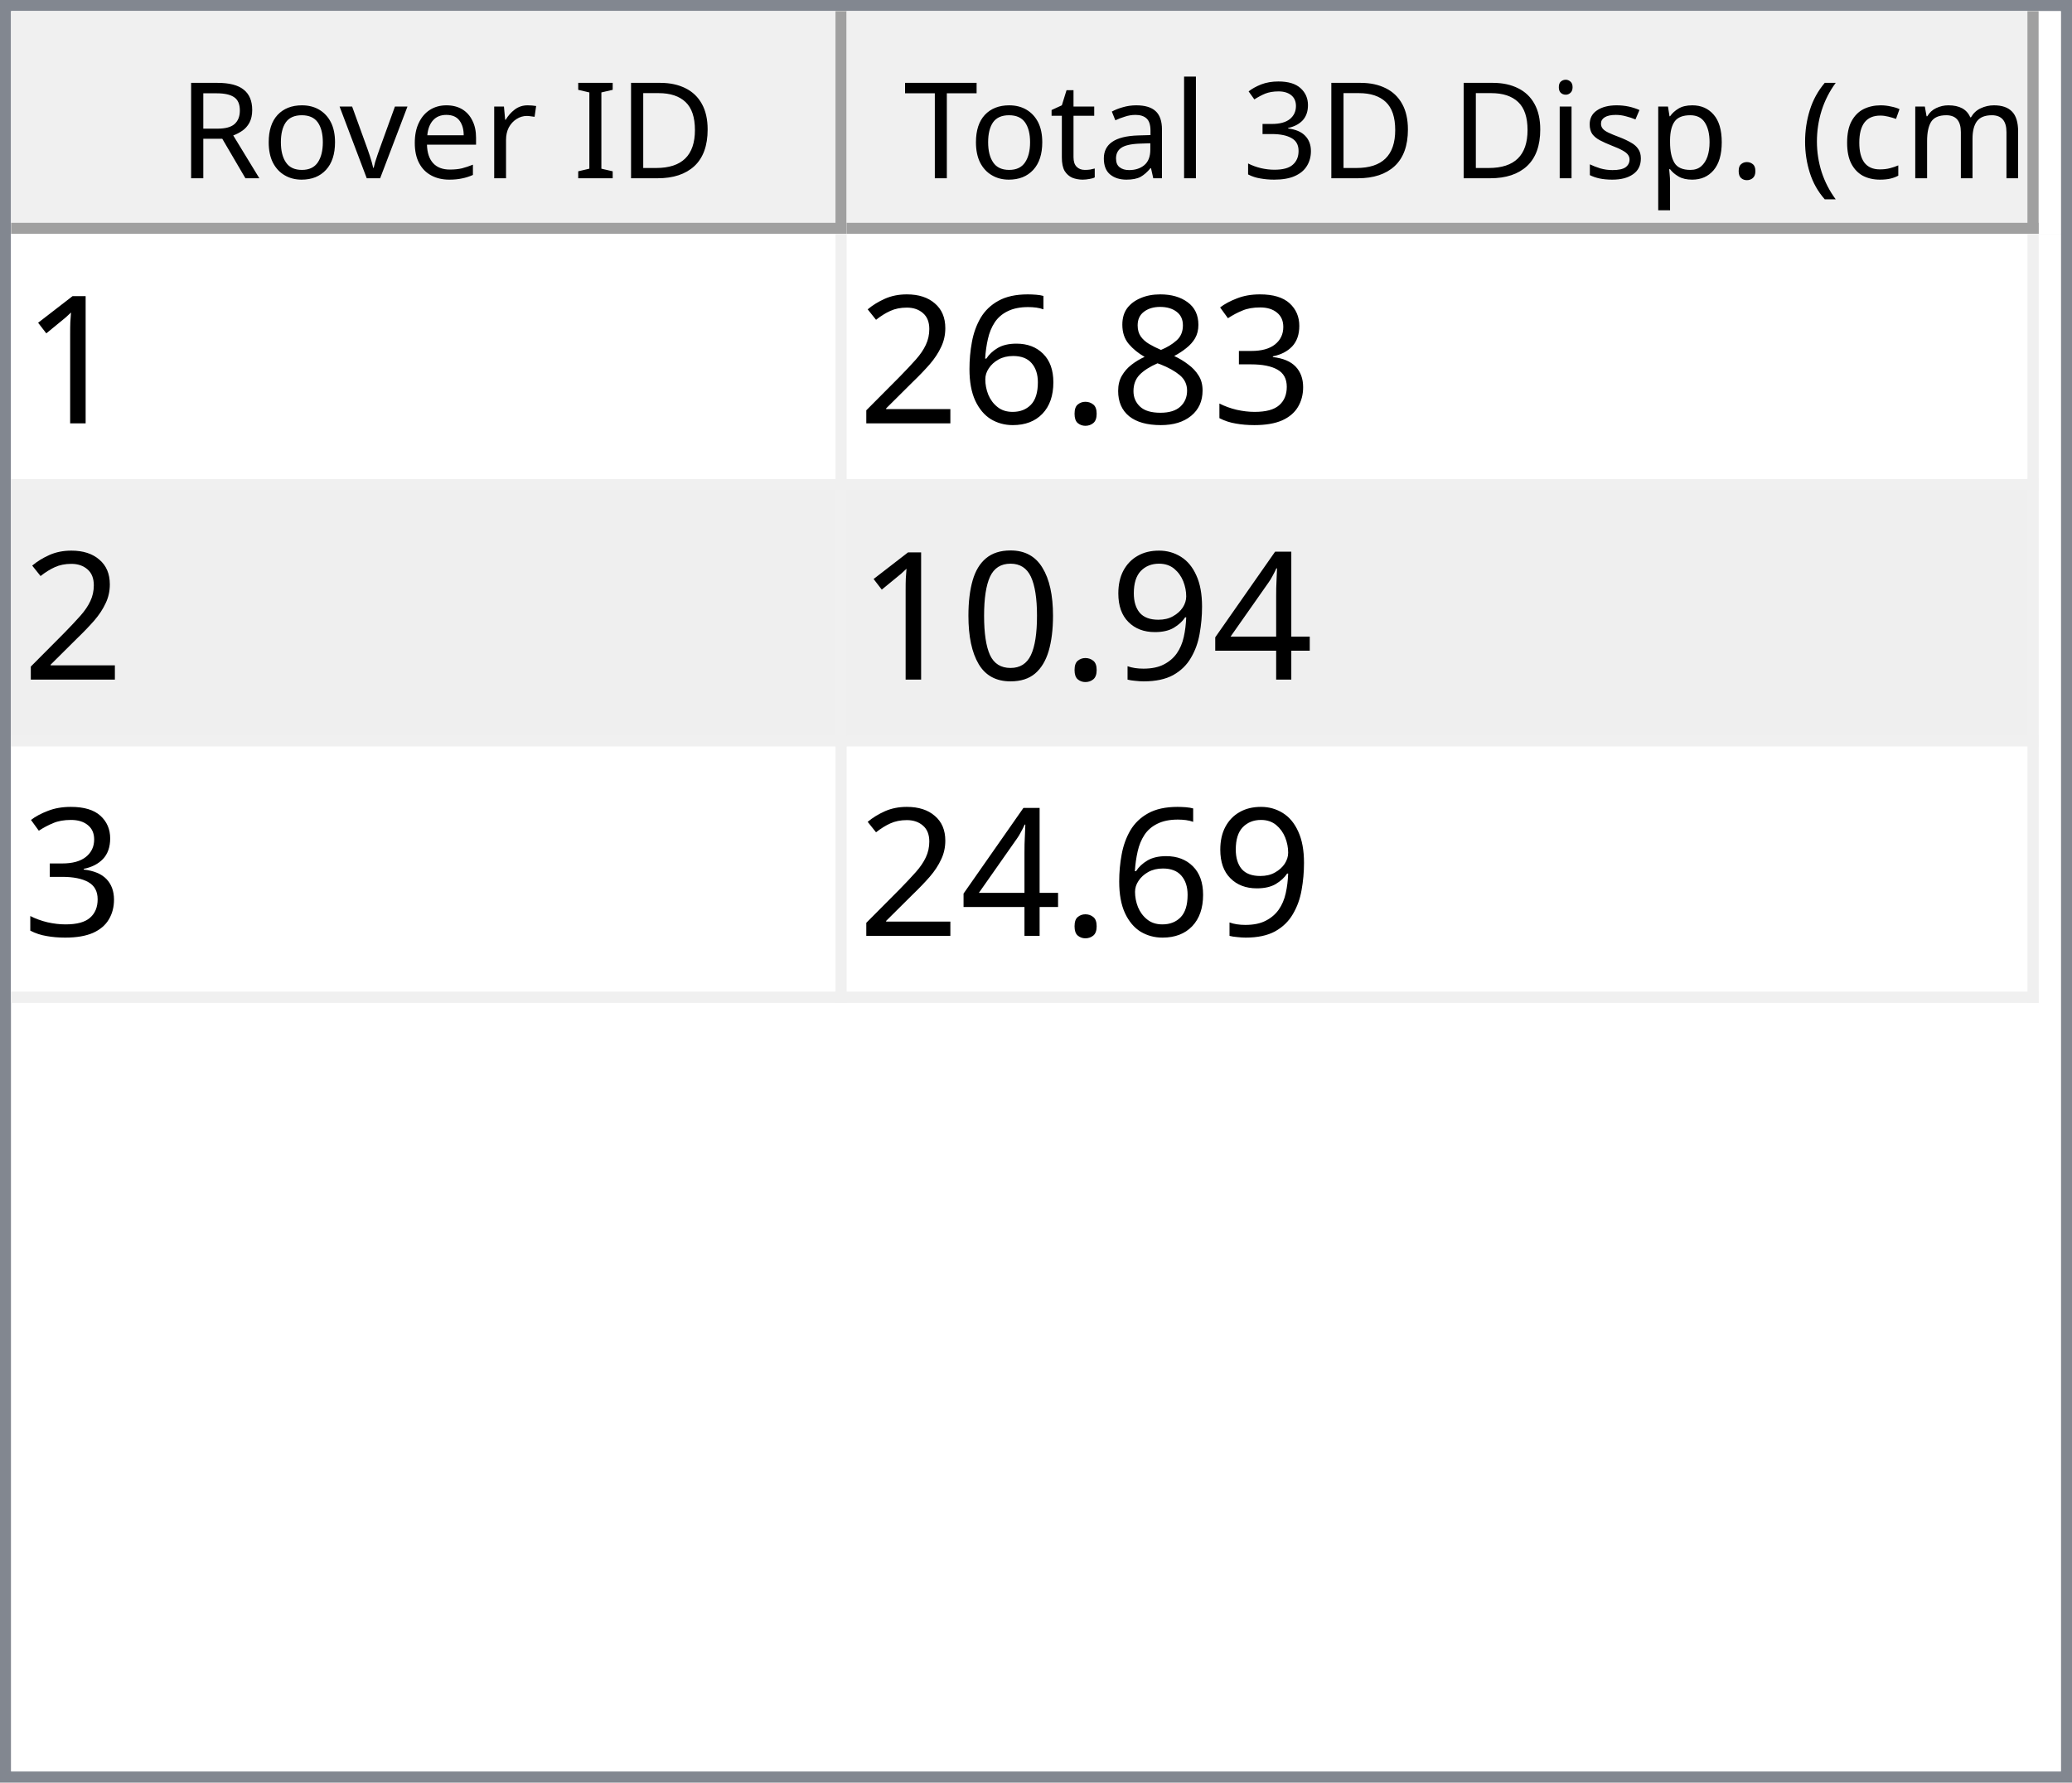
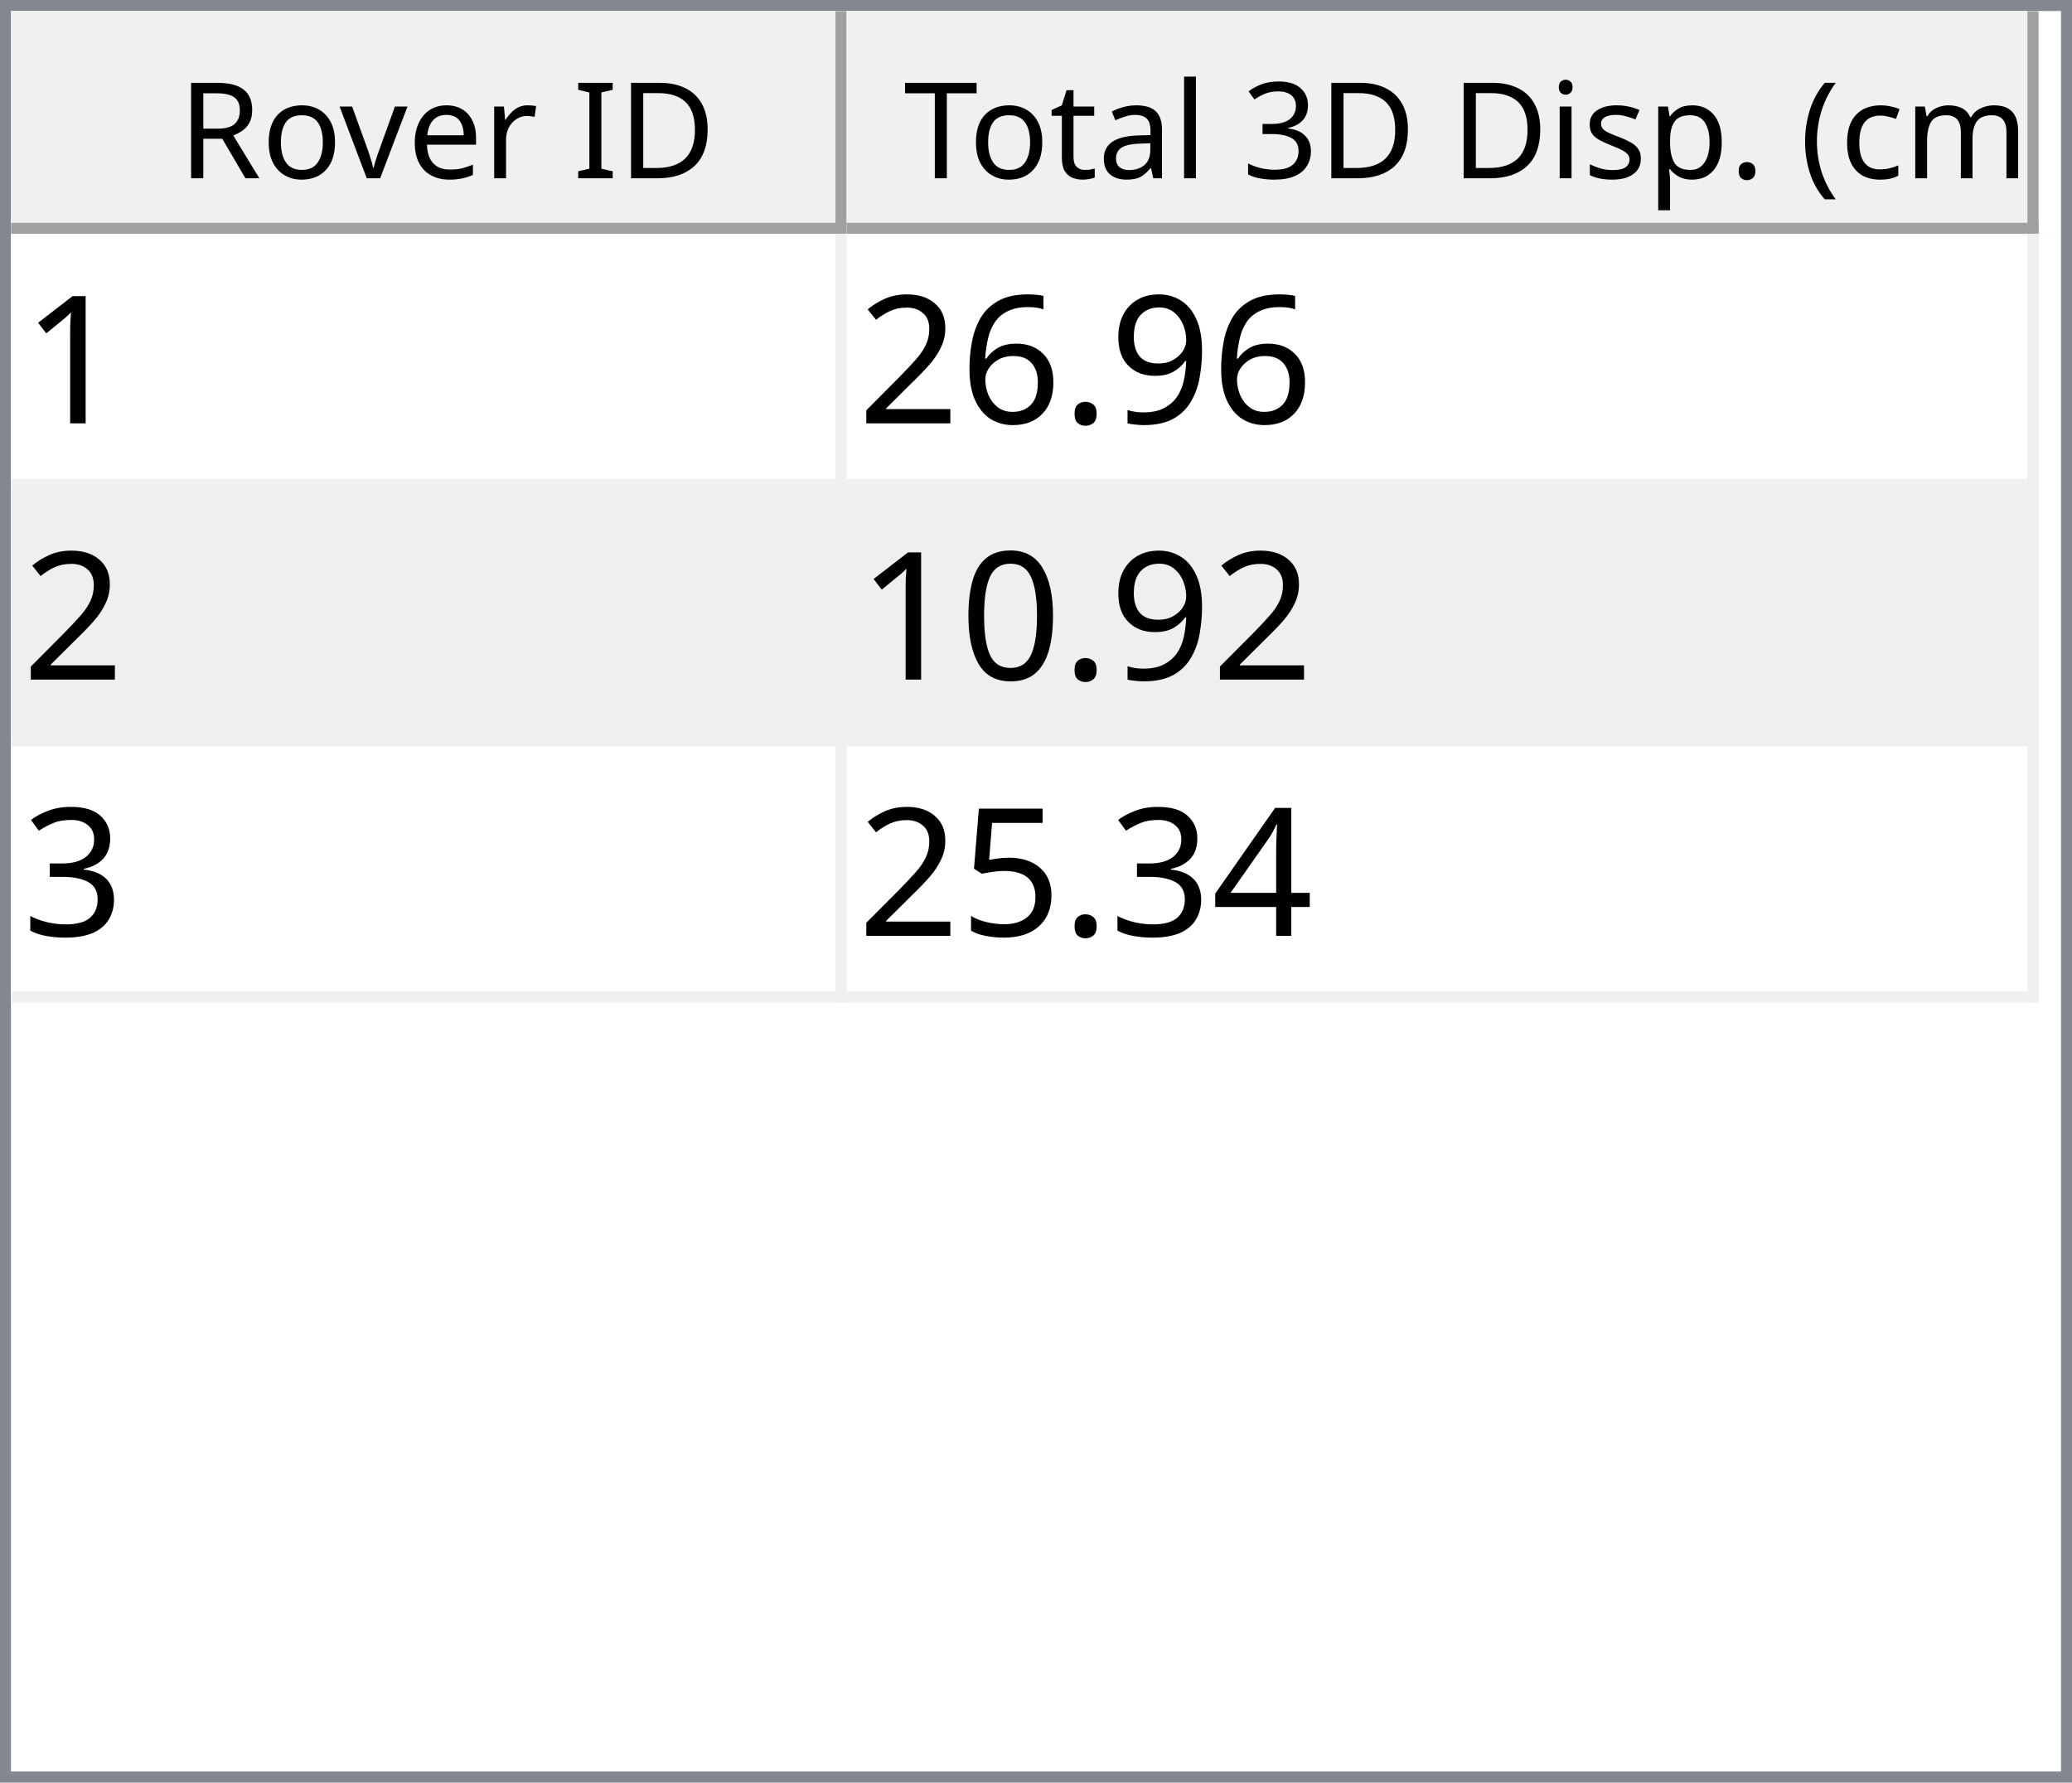
<svg xmlns="http://www.w3.org/2000/svg" style="fill-opacity:1; color-rendering:auto; color-interpolation:auto; text-rendering:auto; stroke:black; stroke-linecap:square; stroke-miterlimit:10; shape-rendering:auto; stroke-opacity:1; fill:black; stroke-dasharray:none; font-weight:normal; stroke-width:1; font-family:'Dialog'; font-style:normal; stroke-linejoin:miter; font-size:12px; stroke-dashoffset:0; image-rendering:auto;" width="186" height="160">
  <defs id="genericDefs" />
  <g>
    <defs id="defs1">
      <clipPath clipPathUnits="userSpaceOnUse" id="clipPath1">
        <path d="M0 0 L186 0 L186 160 L0 160 L0 0 Z" />
      </clipPath>
      <clipPath clipPathUnits="userSpaceOnUse" id="clipPath2">
        <path d="M0 0 L0 160 L186 160 L186 0 Z" />
      </clipPath>
      <clipPath clipPathUnits="userSpaceOnUse" id="clipPath3">
        <path d="M0 0 L0 20 L184 20 L184 0 Z" />
      </clipPath>
      <clipPath clipPathUnits="userSpaceOnUse" id="clipPath4">
        <path d="M0 0 L0 20 L75 20 L75 0 Z" />
      </clipPath>
      <clipPath clipPathUnits="userSpaceOnUse" id="clipPath5">
        <path d="M1 1 L1 19 L74 19 L74 1 Z" />
      </clipPath>
      <clipPath clipPathUnits="userSpaceOnUse" id="clipPath6">
        <path d="M0 0 L0 18 L73 18 L73 0 Z" />
      </clipPath>
      <clipPath clipPathUnits="userSpaceOnUse" id="clipPath7">
        <path d="M-0.5 -0.5 L-0.5 19.5 L74.5 19.5 L74.5 -0.5 Z" />
      </clipPath>
      <clipPath clipPathUnits="userSpaceOnUse" id="clipPath8">
        <path d="M0 0 L0 20 L107 20 L107 0 Z" />
      </clipPath>
      <clipPath clipPathUnits="userSpaceOnUse" id="clipPath9">
        <path d="M1 1 L1 19 L106 19 L106 1 Z" />
      </clipPath>
      <clipPath clipPathUnits="userSpaceOnUse" id="clipPath10">
        <path d="M0 0 L0 18 L105 18 L105 0 Z" />
      </clipPath>
      <clipPath clipPathUnits="userSpaceOnUse" id="clipPath11">
        <path d="M-0.5 -0.5 L-0.5 19.5 L106.5 19.5 L106.5 -0.5 Z" />
      </clipPath>
      <clipPath clipPathUnits="userSpaceOnUse" id="clipPath12">
        <path d="M0 0 L0 138 L184 138 L184 0 Z" />
      </clipPath>
      <clipPath clipPathUnits="userSpaceOnUse" id="clipPath13">
        <path d="M0 0 L0 69 L182 69 L182 0 Z" />
      </clipPath>
      <clipPath clipPathUnits="userSpaceOnUse" id="clipPath14">
        <path d="M-0.5 -0.5 L-0.5 68.5 L181.5 68.5 L181.5 -0.5 Z" />
      </clipPath>
      <clipPath clipPathUnits="userSpaceOnUse" id="clipPath15">
        <path d="M0 0 L0 22 L74 22 L74 0 Z" />
      </clipPath>
      <clipPath clipPathUnits="userSpaceOnUse" id="clipPath16">
        <path d="M0 0 L0 22 L106 22 L106 0 Z" />
      </clipPath>
      <font horiz-adv-x="64.551" id="font1">
        <font-face ascent="107.91" descent="25.098" units-per-em="100" style="font-style:normal; font-family:Segoe UI; font-weight:normal;" />
        <missing-glyph horiz-adv-x="64.551" d="M8.109 0 L8.109 68.266 L56.453 68.266 L56.453 0 L8.109 0 ZM15.328 7.234 L49.219 7.234 L49.219 61.031 L15.328 61.031 L15.328 7.234 Z" />
        <glyph unicode="D" horiz-adv-x="70.117" d="M9.188 0 L9.188 70.016 L28.516 70.016 Q65.531 70.016 65.531 35.891 Q65.531 19.672 55.25 9.836 Q44.969 0 27.734 0 L9.188 0 ZM17.391 62.594 L17.391 7.422 L27.828 7.422 Q41.609 7.422 49.273 14.797 Q56.938 22.172 56.938 35.688 Q56.938 62.594 28.328 62.594 L17.391 62.594 Z" />
        <glyph unicode="I" horiz-adv-x="26.611" d="M17.391 0 L9.188 0 L9.188 70.016 L17.391 70.016 L17.391 0 Z" />
        <glyph unicode=" " horiz-adv-x="27.393" d="" />
        <glyph unicode="r" horiz-adv-x="34.766" d="M34.188 41.891 Q32.078 43.5 28.125 43.5 Q23 43.5 19.555 38.672 Q16.109 33.844 16.109 25.484 L16.109 0 L8.109 0 L8.109 50 L16.109 50 L16.109 39.703 L16.312 39.703 Q18.016 44.969 21.531 47.922 Q25.047 50.875 29.391 50.875 Q32.516 50.875 34.188 50.203 L34.188 41.891 Z" />
        <glyph unicode="e" horiz-adv-x="52.295" d="M48.297 23 L12.984 23 Q13.188 14.656 17.484 10.109 Q21.781 5.562 29.297 5.562 Q37.75 5.562 44.828 11.141 L44.828 3.609 Q38.234 -1.172 27.391 -1.172 Q16.797 -1.172 10.742 5.641 Q4.688 12.453 4.688 24.812 Q4.688 36.469 11.305 43.82 Q17.922 51.172 27.734 51.172 Q37.547 51.172 42.922 44.828 Q48.297 38.484 48.297 27.203 L48.297 23 ZM40.094 29.781 Q40.047 36.719 36.75 40.578 Q33.453 44.438 27.594 44.438 Q21.922 44.438 17.969 40.383 Q14.016 36.328 13.094 29.781 L40.094 29.781 Z" />
        <glyph unicode="v" horiz-adv-x="47.9" d="M47.406 50 L27.484 0 L19.625 0 L0.688 50 L9.469 50 L22.172 13.672 Q23.578 9.672 23.922 6.688 L24.125 6.688 Q24.609 10.453 25.688 13.484 L38.969 50 L47.406 50 Z" />
        <glyph unicode="o" horiz-adv-x="58.594" d="M29 -1.172 Q17.922 -1.172 11.305 5.836 Q4.688 12.844 4.688 24.422 Q4.688 37.016 11.57 44.094 Q18.453 51.172 30.172 51.172 Q41.359 51.172 47.633 44.289 Q53.906 37.406 53.906 25.203 Q53.906 13.234 47.141 6.031 Q40.375 -1.172 29 -1.172 ZM29.594 44.438 Q21.875 44.438 17.383 39.188 Q12.891 33.938 12.891 24.703 Q12.891 15.828 17.43 10.695 Q21.969 5.562 29.594 5.562 Q37.359 5.562 41.531 10.594 Q45.703 15.625 45.703 24.906 Q45.703 34.281 41.531 39.359 Q37.359 44.438 29.594 44.438 Z" />
        <glyph unicode="R" horiz-adv-x="59.814" d="M59.375 0 L49.609 0 L37.891 19.625 Q36.281 22.359 34.766 24.289 Q33.25 26.219 31.664 27.438 Q30.078 28.656 28.25 29.219 Q26.422 29.781 24.125 29.781 L17.391 29.781 L17.391 0 L9.188 0 L9.188 70.016 L30.078 70.016 Q34.672 70.016 38.555 68.867 Q42.438 67.719 45.289 65.375 Q48.141 63.031 49.758 59.547 Q51.375 56.062 51.375 51.375 Q51.375 47.703 50.273 44.656 Q49.172 41.609 47.148 39.211 Q45.125 36.812 42.266 35.133 Q39.406 33.453 35.844 32.516 L35.844 32.328 Q37.594 31.547 38.891 30.547 Q40.188 29.547 41.359 28.18 Q42.531 26.812 43.68 25.078 Q44.828 23.344 46.234 21.047 L59.375 0 ZM17.391 62.594 L17.391 37.203 L28.516 37.203 Q31.594 37.203 34.203 38.133 Q36.812 39.062 38.719 40.797 Q40.625 42.531 41.703 45.047 Q42.781 47.562 42.781 50.688 Q42.781 56.297 39.141 59.445 Q35.5 62.594 28.609 62.594 L17.391 62.594 Z" />
        <glyph unicode=")" horiz-adv-x="30.176" d="M8.297 -15.922 L1.172 -15.922 Q16.406 2.344 16.406 26.812 Q16.406 51.469 1.078 70.016 L8.297 70.016 Q23.531 52.156 23.531 26.703 Q23.531 1.375 8.297 -15.922 Z" />
        <glyph unicode="m" horiz-adv-x="86.133" d="M79.109 0 L71.094 0 L71.094 28.719 Q71.094 37.016 68.531 40.727 Q65.969 44.438 59.906 44.438 Q54.781 44.438 51.195 39.75 Q47.609 35.062 47.609 28.516 L47.609 0 L39.594 0 L39.594 29.688 Q39.594 44.438 28.219 44.438 Q22.953 44.438 19.531 40.016 Q16.109 35.594 16.109 28.516 L16.109 0 L8.109 0 L8.109 50 L16.109 50 L16.109 42.094 L16.312 42.094 Q21.625 51.172 31.844 51.172 Q36.969 51.172 40.773 48.312 Q44.578 45.453 46 40.828 Q51.562 51.172 62.594 51.172 Q79.109 51.172 79.109 30.812 L79.109 0 Z" />
        <glyph unicode="c" horiz-adv-x="46.191" d="M42.188 2.297 Q36.422 -1.172 28.516 -1.172 Q17.828 -1.172 11.258 5.789 Q4.688 12.75 4.688 23.828 Q4.688 36.188 11.766 43.68 Q18.844 51.172 30.672 51.172 Q37.25 51.172 42.281 48.734 L42.281 40.531 Q36.719 44.438 30.375 44.438 Q22.703 44.438 17.797 38.945 Q12.891 33.453 12.891 24.516 Q12.891 15.719 17.508 10.641 Q22.125 5.562 29.891 5.562 Q36.422 5.562 42.188 9.906 L42.188 2.297 Z" />
        <glyph unicode="(" horiz-adv-x="30.176" d="M29.109 -15.922 L21.969 -15.922 Q6.844 1.375 6.844 26.703 Q6.844 52.156 21.969 70.016 L29.203 70.016 Q13.875 51.469 13.875 26.812 Q13.875 2.344 29.109 -15.922 Z" />
        <glyph unicode="." horiz-adv-x="21.68" d="M10.891 -1.078 Q8.641 -1.078 7.055 0.539 Q5.469 2.156 5.469 4.391 Q5.469 6.641 7.055 8.273 Q8.641 9.906 10.891 9.906 Q13.188 9.906 14.797 8.273 Q16.406 6.641 16.406 4.391 Q16.406 2.156 14.797 0.539 Q13.188 -1.078 10.891 -1.078 Z" />
        <glyph unicode="p" horiz-adv-x="58.789" d="M16.312 7.234 L16.109 7.234 L16.109 -23 L8.109 -23 L8.109 50 L16.109 50 L16.109 41.219 L16.312 41.219 Q22.219 51.172 33.594 51.172 Q43.266 51.172 48.688 44.461 Q54.109 37.75 54.109 26.469 Q54.109 13.922 48 6.375 Q41.891 -1.172 31.297 -1.172 Q21.578 -1.172 16.312 7.234 ZM16.109 27.391 L16.109 20.406 Q16.109 14.203 20.141 9.883 Q24.172 5.562 30.375 5.562 Q37.641 5.562 41.773 11.133 Q45.906 16.703 45.906 26.609 Q45.906 34.969 42.047 39.703 Q38.188 44.438 31.594 44.438 Q24.609 44.438 20.359 39.578 Q16.109 34.719 16.109 27.391 Z" />
        <glyph unicode="s" horiz-adv-x="42.432" d="M5.078 1.812 L5.078 10.406 Q11.625 5.562 19.484 5.562 Q30.031 5.562 30.031 12.594 Q30.031 14.594 29.125 15.992 Q28.219 17.391 26.68 18.461 Q25.141 19.531 23.07 20.383 Q21 21.234 18.609 22.172 Q15.281 23.484 12.766 24.828 Q10.25 26.172 8.57 27.859 Q6.891 29.547 6.031 31.695 Q5.172 33.844 5.172 36.719 Q5.172 40.234 6.789 42.945 Q8.406 45.656 11.086 47.484 Q13.766 49.312 17.211 50.242 Q20.656 51.172 24.312 51.172 Q30.812 51.172 35.938 48.922 L35.938 40.828 Q30.422 44.438 23.25 44.438 Q21 44.438 19.195 43.922 Q17.391 43.406 16.094 42.477 Q14.797 41.547 14.086 40.258 Q13.375 38.969 13.375 37.406 Q13.375 35.453 14.086 34.133 Q14.797 32.812 16.164 31.789 Q17.531 30.766 19.484 29.938 Q21.438 29.109 23.922 28.125 Q27.25 26.859 29.883 25.516 Q32.516 24.172 34.375 22.484 Q36.234 20.797 37.234 18.602 Q38.234 16.406 38.234 13.375 Q38.234 9.672 36.602 6.938 Q34.969 4.203 32.234 2.398 Q29.5 0.594 25.93 -0.289 Q22.359 -1.172 18.453 -1.172 Q10.75 -1.172 5.078 1.812 Z" />
        <glyph unicode="i" horiz-adv-x="24.219" d="M12.203 62.703 Q10.062 62.703 8.547 64.164 Q7.031 65.625 7.031 67.875 Q7.031 70.125 8.547 71.609 Q10.062 73.094 12.203 73.094 Q14.406 73.094 15.945 71.609 Q17.484 70.125 17.484 67.875 Q17.484 65.719 15.945 64.211 Q14.406 62.703 12.203 62.703 ZM16.109 0 L8.109 0 L8.109 50 L16.109 50 L16.109 0 Z" />
        <glyph unicode="3" horiz-adv-x="53.906" d="M46.531 19.828 Q46.531 15.094 44.75 11.211 Q42.969 7.328 39.719 4.57 Q36.469 1.812 31.93 0.297 Q27.391 -1.219 21.922 -1.219 Q11.922 -1.219 6 2.594 L6 11.188 Q13.094 5.609 22.219 5.609 Q25.875 5.609 28.828 6.539 Q31.781 7.469 33.906 9.227 Q36.031 10.984 37.18 13.477 Q38.328 15.969 38.328 19.094 Q38.328 32.812 18.797 32.812 L12.984 32.812 L12.984 39.594 L18.5 39.594 Q35.797 39.594 35.797 52.484 Q35.797 64.406 22.609 64.406 Q15.188 64.406 8.688 59.422 L8.688 67.188 Q15.375 71.188 24.609 71.188 Q29 71.188 32.57 69.969 Q36.141 68.75 38.68 66.555 Q41.219 64.359 42.609 61.281 Q44 58.203 44 54.5 Q44 40.672 30.031 36.719 L30.031 36.531 Q33.594 36.141 36.625 34.797 Q39.656 33.453 41.852 31.305 Q44.047 29.156 45.289 26.25 Q46.531 23.344 46.531 19.828 Z" />
        <glyph unicode="l" horiz-adv-x="24.219" d="M16.109 0 L8.109 0 L8.109 74.031 L16.109 74.031 L16.109 0 Z" />
        <glyph unicode="a" horiz-adv-x="50.879" d="M43.891 0 L35.891 0 L35.891 7.812 L35.688 7.812 Q30.469 -1.172 20.312 -1.172 Q12.844 -1.172 8.617 2.781 Q4.391 6.734 4.391 13.281 Q4.391 27.297 20.906 29.594 L35.891 31.688 Q35.891 44.438 25.594 44.438 Q16.547 44.438 9.281 38.281 L9.281 46.484 Q16.656 51.172 26.266 51.172 Q43.891 51.172 43.891 32.516 L43.891 0 ZM35.891 25.297 L23.828 23.641 Q18.266 22.859 15.43 20.875 Q12.594 18.891 12.594 13.875 Q12.594 10.203 15.211 7.883 Q17.828 5.562 22.172 5.562 Q28.125 5.562 32.008 9.742 Q35.891 13.922 35.891 20.312 L35.891 25.297 Z" />
        <glyph unicode="t" horiz-adv-x="33.887" d="M31.297 0.484 Q28.469 -1.078 23.828 -1.078 Q10.688 -1.078 10.688 13.578 L10.688 43.172 L2.094 43.172 L2.094 50 L10.688 50 L10.688 62.203 L18.703 64.797 L18.703 50 L31.297 50 L31.297 43.172 L18.703 43.172 L18.703 14.984 Q18.703 9.969 20.414 7.82 Q22.125 5.672 26.078 5.672 Q29.109 5.672 31.297 7.328 L31.297 0.484 Z" />
        <glyph unicode="T" horiz-adv-x="52.393" d="M50.594 62.594 L30.375 62.594 L30.375 0 L22.172 0 L22.172 62.594 L2 62.594 L2 70.016 L50.594 70.016 L50.594 62.594 Z" />
      </font>
      <font horiz-adv-x="75.0" id="font2">
        <font-face ascent="100.537" descent="21.973" units-per-em="100" style="font-style:normal; font-family:sans-serif; font-weight:normal;" />
        <missing-glyph horiz-adv-x="75.0" d="M12.5 0 L12.5 62.5 L62.5 62.5 L62.5 0 L12.5 0 ZM14.062 1.562 L60.938 1.562 L60.938 60.938 L14.062 60.938 L14.062 1.562 Z" />
        <glyph unicode="1" horiz-adv-x="55.615" d="M37.25 0 L28.469 0 L28.469 56 Q25.297 52.984 20.141 49.953 Q14.984 46.922 10.891 45.406 L10.891 53.906 Q18.266 57.375 23.781 62.305 Q29.297 67.234 31.594 71.875 L37.25 71.875 L37.25 0 Z" />
-         <glyph unicode="3" horiz-adv-x="55.615" d="M4.203 18.891 L12.984 20.062 Q14.5 12.594 18.141 9.297 Q21.781 6 27 6 Q33.203 6 37.477 10.297 Q41.75 14.594 41.75 20.953 Q41.75 27 37.797 30.93 Q33.844 34.859 27.734 34.859 Q25.25 34.859 21.531 33.891 L22.516 41.609 Q23.391 41.5 23.922 41.5 Q29.547 41.5 34.039 44.43 Q38.531 47.359 38.531 53.469 Q38.531 58.297 35.258 61.477 Q31.984 64.656 26.812 64.656 Q21.688 64.656 18.266 61.43 Q14.844 58.203 13.875 51.766 L5.078 53.328 Q6.688 62.156 12.398 67.016 Q18.109 71.875 26.609 71.875 Q32.469 71.875 37.398 69.359 Q42.328 66.844 44.945 62.5 Q47.562 58.156 47.562 53.266 Q47.562 48.641 45.07 44.828 Q42.578 41.016 37.703 38.766 Q44.047 37.312 47.562 32.695 Q51.078 28.078 51.078 21.141 Q51.078 11.766 44.242 5.25 Q37.406 -1.266 26.953 -1.266 Q17.531 -1.266 11.305 4.352 Q5.078 9.969 4.203 18.891 Z" />
-         <glyph unicode="8" horiz-adv-x="55.615" d="M17.672 38.812 Q12.203 40.828 9.57 44.539 Q6.938 48.25 6.938 53.422 Q6.938 61.234 12.555 66.555 Q18.172 71.875 27.484 71.875 Q36.859 71.875 42.578 66.43 Q48.297 60.984 48.297 53.172 Q48.297 48.188 45.68 44.508 Q43.062 40.828 37.75 38.812 Q44.344 36.672 47.781 31.883 Q51.219 27.094 51.219 20.453 Q51.219 11.281 44.727 5.031 Q38.234 -1.219 27.641 -1.219 Q17.047 -1.219 10.547 5.055 Q4.047 11.328 4.047 20.703 Q4.047 27.688 7.594 32.398 Q11.141 37.109 17.672 38.812 ZM15.922 53.719 Q15.922 48.641 19.195 45.414 Q22.469 42.188 27.688 42.188 Q32.766 42.188 36.016 45.383 Q39.266 48.578 39.266 53.219 Q39.266 58.062 35.914 61.359 Q32.562 64.656 27.594 64.656 Q22.562 64.656 19.242 61.43 Q15.922 58.203 15.922 53.719 ZM13.094 20.656 Q13.094 16.891 14.875 13.375 Q16.656 9.859 20.172 7.93 Q23.688 6 27.734 6 Q34.031 6 38.133 10.055 Q42.234 14.109 42.234 20.359 Q42.234 26.703 38.016 30.859 Q33.797 35.016 27.438 35.016 Q21.234 35.016 17.164 30.914 Q13.094 26.812 13.094 20.656 Z" />
+         <glyph unicode="9" horiz-adv-x="55.615" d="M5.469 16.547 L13.922 17.328 Q14.984 11.375 18.016 8.688 Q21.047 6 25.781 6 Q29.828 6 32.883 7.859 Q35.938 9.719 37.891 12.82 Q39.844 15.922 41.164 21.195 Q42.484 26.469 42.484 31.938 Q42.484 32.516 42.438 33.688 Q39.797 29.5 35.234 26.883 Q30.672 24.266 25.344 24.266 Q16.453 24.266 10.305 30.711 Q4.156 37.156 4.156 47.703 Q4.156 58.594 10.578 65.234 Q17 71.875 26.656 71.875 Q33.641 71.875 39.43 68.117 Q45.219 64.359 48.219 57.398 Q51.219 50.438 51.219 37.25 Q51.219 23.531 48.242 15.406 Q45.266 7.281 39.383 3.031 Q33.5 -1.219 25.594 -1.219 Q17.188 -1.219 11.867 3.445 Q6.547 8.109 5.469 16.547 ZM41.453 48.141 Q41.453 55.719 37.43 60.156 Q33.406 64.594 27.734 64.594 Q21.875 64.594 17.531 59.812 Q13.188 55.031 13.188 47.406 Q13.188 40.578 17.312 36.305 Q21.438 32.031 27.484 32.031 Q33.594 32.031 37.523 36.305 Q41.453 40.578 41.453 48.141 Z" />
        <glyph unicode="." horiz-adv-x="27.783" d="M9.078 0 L9.078 10.016 L19.094 10.016 L19.094 0 L9.078 0 Z" />
        <glyph unicode="6" horiz-adv-x="55.615" d="M49.75 54.047 L41.016 53.375 Q39.844 58.547 37.703 60.891 Q34.125 64.656 28.906 64.656 Q24.703 64.656 21.531 62.312 Q17.391 59.281 14.992 53.469 Q12.594 47.656 12.5 36.922 Q15.672 41.75 20.266 44.094 Q24.859 46.438 29.891 46.438 Q38.672 46.438 44.852 39.969 Q51.031 33.5 51.031 23.25 Q51.031 16.5 48.125 10.719 Q45.219 4.938 40.141 1.859 Q35.062 -1.219 28.609 -1.219 Q17.625 -1.219 10.695 6.859 Q3.766 14.938 3.766 33.5 Q3.766 54.25 11.422 63.672 Q18.109 71.875 29.438 71.875 Q37.891 71.875 43.289 67.141 Q48.688 62.406 49.75 54.047 ZM13.875 23.188 Q13.875 18.656 15.797 14.508 Q17.719 10.359 21.188 8.18 Q24.656 6 28.469 6 Q34.031 6 38.039 10.492 Q42.047 14.984 42.047 22.703 Q42.047 30.125 38.086 34.398 Q34.125 38.672 28.125 38.672 Q22.172 38.672 18.023 34.398 Q13.875 30.125 13.875 23.188 Z" />
        <glyph unicode="2" horiz-adv-x="55.615" d="M50.344 8.453 L50.344 0 L3.031 0 Q2.938 3.172 4.047 6.109 Q5.859 10.938 9.836 15.625 Q13.812 20.312 21.344 26.469 Q33.016 36.031 37.117 41.625 Q41.219 47.219 41.219 52.203 Q41.219 57.422 37.477 61.008 Q33.734 64.594 27.734 64.594 Q21.391 64.594 17.578 60.789 Q13.766 56.984 13.719 50.25 L4.688 51.172 Q5.609 61.281 11.664 66.578 Q17.719 71.875 27.938 71.875 Q38.234 71.875 44.242 66.164 Q50.25 60.453 50.25 52 Q50.25 47.703 48.492 43.555 Q46.734 39.406 42.656 34.812 Q38.578 30.219 29.109 22.219 Q21.188 15.578 18.945 13.211 Q16.703 10.844 15.234 8.453 L50.344 8.453 Z" />
+         <glyph unicode="0" horiz-adv-x="55.615" d="M4.156 35.297 Q4.156 48 6.766 55.742 Q9.375 63.484 14.523 67.68 Q19.672 71.875 27.484 71.875 Q33.25 71.875 37.594 69.555 Q41.938 67.234 44.773 62.867 Q47.609 58.5 49.219 52.227 Q50.828 45.953 50.828 35.297 Q50.828 22.703 48.242 14.969 Q45.656 7.234 40.508 3.008 Q35.359 -1.219 27.484 -1.219 Q17.141 -1.219 11.234 6.203 Q4.156 15.141 4.156 35.297 ZM13.188 35.297 Q13.188 17.672 17.312 11.836 Q21.438 6 27.484 6 Q33.547 6 37.672 11.859 Q41.797 17.719 41.797 35.297 Q41.797 52.984 37.672 58.789 Q33.547 64.594 27.391 64.594 Q21.344 64.594 17.719 59.469 Q13.188 52.938 13.188 35.297 Z" />
+         <glyph unicode="3" horiz-adv-x="55.615" d="M4.203 18.891 L12.984 20.062 Q14.5 12.594 18.141 9.297 Q21.781 6 27 6 Q33.203 6 37.477 10.297 Q41.75 14.594 41.75 20.953 Q41.75 27 37.797 30.93 Q33.844 34.859 27.734 34.859 Q25.25 34.859 21.531 33.891 L22.516 41.609 Q23.391 41.5 23.922 41.5 Q29.547 41.5 34.039 44.43 Q38.531 47.359 38.531 53.469 Q38.531 58.297 35.258 61.477 Q31.984 64.656 26.812 64.656 Q21.688 64.656 18.266 61.43 Q14.844 58.203 13.875 51.766 L5.078 53.328 Q6.688 62.156 12.398 67.016 Q18.109 71.875 26.609 71.875 Q32.469 71.875 37.398 69.359 Q42.328 66.844 44.945 62.5 Q47.562 58.156 47.562 53.266 Q47.562 48.641 45.07 44.828 Q42.578 41.016 37.703 38.766 Q44.047 37.312 47.562 32.695 Q51.078 28.078 51.078 21.141 Q51.078 11.766 44.242 5.25 Q37.406 -1.266 26.953 -1.266 Q17.531 -1.266 11.305 4.352 Q5.078 9.969 4.203 18.891 Z" />
        <glyph unicode="4" horiz-adv-x="55.615" d="M32.328 0 L32.328 17.141 L1.266 17.141 L1.266 25.203 L33.938 71.578 L41.109 71.578 L41.109 25.203 L50.781 25.203 L50.781 17.141 L41.109 17.141 L41.109 0 L32.328 0 ZM32.328 25.203 L32.328 57.469 L9.906 25.203 L32.328 25.203 Z" />
-         <glyph unicode="9" horiz-adv-x="55.615" d="M5.469 16.547 L13.922 17.328 Q14.984 11.375 18.016 8.688 Q21.047 6 25.781 6 Q29.828 6 32.883 7.859 Q35.938 9.719 37.891 12.82 Q39.844 15.922 41.164 21.195 Q42.484 26.469 42.484 31.938 Q42.484 32.516 42.438 33.688 Q39.797 29.5 35.234 26.883 Q30.672 24.266 25.344 24.266 Q16.453 24.266 10.305 30.711 Q4.156 37.156 4.156 47.703 Q4.156 58.594 10.578 65.234 Q17 71.875 26.656 71.875 Q33.641 71.875 39.43 68.117 Q45.219 64.359 48.219 57.398 Q51.219 50.438 51.219 37.25 Q51.219 23.531 48.242 15.406 Q45.266 7.281 39.383 3.031 Q33.5 -1.219 25.594 -1.219 Q17.188 -1.219 11.867 3.445 Q6.547 8.109 5.469 16.547 ZM41.453 48.141 Q41.453 55.719 37.43 60.156 Q33.406 64.594 27.734 64.594 Q21.875 64.594 17.531 59.812 Q13.188 55.031 13.188 47.406 Q13.188 40.578 17.312 36.305 Q21.438 32.031 27.484 32.031 Q33.594 32.031 37.523 36.305 Q41.453 40.578 41.453 48.141 Z" />
-         <glyph unicode="0" horiz-adv-x="55.615" d="M4.156 35.297 Q4.156 48 6.766 55.742 Q9.375 63.484 14.523 67.68 Q19.672 71.875 27.484 71.875 Q33.25 71.875 37.594 69.555 Q41.938 67.234 44.773 62.867 Q47.609 58.5 49.219 52.227 Q50.828 45.953 50.828 35.297 Q50.828 22.703 48.242 14.969 Q45.656 7.234 40.508 3.008 Q35.359 -1.219 27.484 -1.219 Q17.141 -1.219 11.234 6.203 Q4.156 15.141 4.156 35.297 ZM13.188 35.297 Q13.188 17.672 17.312 11.836 Q21.438 6 27.484 6 Q33.547 6 37.672 11.859 Q41.797 17.719 41.797 35.297 Q41.797 52.984 37.672 58.789 Q33.547 64.594 27.391 64.594 Q21.344 64.594 17.719 59.469 Q13.188 52.938 13.188 35.297 Z" />
+         <glyph unicode="5" horiz-adv-x="55.615" d="M4.156 18.75 L13.375 19.531 Q14.406 12.797 18.141 9.398 Q21.875 6 27.156 6 Q33.5 6 37.891 10.789 Q42.281 15.578 42.281 23.484 Q42.281 31 38.062 35.352 Q33.844 39.703 27 39.703 Q22.75 39.703 19.336 37.773 Q15.922 35.844 13.969 32.766 L5.719 33.844 L12.641 70.609 L48.25 70.609 L48.25 62.203 L19.672 62.203 L15.828 42.969 Q22.266 47.469 29.344 47.469 Q38.719 47.469 45.164 40.969 Q51.609 34.469 51.609 24.266 Q51.609 14.547 45.953 7.469 Q39.062 -1.219 27.156 -1.219 Q17.391 -1.219 11.211 4.25 Q5.031 9.719 4.156 18.75 Z" />
      </font>
    </defs>
    <g style="fill:white; stroke:white;">
      <rect x="0" y="0" width="186" style="clip-path:url(#clipPath1); stroke:none;" height="160" />
    </g>
    <g style="fill:white; text-rendering:optimizeSpeed; color-rendering:optimizeSpeed; image-rendering:optimizeSpeed; shape-rendering:crispEdges; stroke:white; color-interpolation:sRGB;">
      <rect x="0" width="186" height="160" y="0" style="stroke:none;" />
      <path style="stroke:none;" d="M0 160 L186 160 L186 0 L0 0 Z" />
    </g>
    <g style="fill:rgb(240,240,240); font-family:'Segoe UI'; stroke:rgb(240,240,240);">
      <rect x="0" y="0" width="186" style="clip-path:url(#clipPath2); stroke:none;" height="160" />
    </g>
    <g style="fill:rgb(130,135,144); font-family:'Segoe UI'; stroke:rgb(130,135,144);">
      <path d="M0 0 L186 0 L186 160 L0 160 L0 0 ZM1 1 L185 1 L185 159 L1 159 L1 1 Z" style="fill-rule:evenodd; clip-path:url(#clipPath2); stroke:none;" />
    </g>
    <g style="fill:white; font-family:'Segoe UI'; stroke:white;" transform="translate(1,1)">
      <rect x="0" y="0" width="184" style="clip-path:url(#clipPath3); stroke:none;" height="20" />
    </g>
    <g style="fill:rgb(240,240,240); font-family:'Segoe UI'; stroke:rgb(240,240,240);" transform="translate(1,1)">
      <rect x="0" y="0" width="75" style="clip-path:url(#clipPath4); stroke:none;" height="20" />
    </g>
    <g style="font-family:'Segoe UI';" transform="translate(2,2)">
      <text x="14" xml:space="preserve" y="14" style="clip-path:url(#clipPath6); stroke:none;">Rover ID</text>
    </g>
    <g style="fill:rgb(160,160,160); font-family:'Segoe UI'; stroke:rgb(160,160,160); stroke-linejoin:bevel;" transform="translate(1.5,1.5)">
      <line x1="74" x2="74" y1="0" style="fill:none; clip-path:url(#clipPath7);" y2="19" />
    </g>
    <g style="fill:rgb(160,160,160); font-family:'Segoe UI'; stroke:rgb(160,160,160); stroke-linejoin:bevel;" transform="matrix(1,0,0,1,1,1) translate(0.5,0.5)">
      <line x1="0" x2="74" y1="19" style="fill:none; clip-path:url(#clipPath7);" y2="19" />
    </g>
    <g style="fill:rgb(240,240,240); font-family:'Segoe UI'; stroke:rgb(240,240,240);" transform="translate(76,1)">
      <rect x="0" y="0" width="107" style="clip-path:url(#clipPath8); stroke:none;" height="20" />
    </g>
    <g style="font-family:'Segoe UI';" transform="translate(77,2)">
      <text x="1" xml:space="preserve" y="14" style="clip-path:url(#clipPath10); stroke:none;"> Total 3D Disp. (cm)</text>
    </g>
    <g style="fill:rgb(160,160,160); font-family:'Segoe UI'; stroke:rgb(160,160,160); stroke-linejoin:bevel;" transform="translate(76.5,1.5)">
      <line x1="106" x2="106" y1="0" style="fill:none; clip-path:url(#clipPath11);" y2="19" />
    </g>
    <g style="fill:rgb(160,160,160); font-family:'Segoe UI'; stroke:rgb(160,160,160); stroke-linejoin:bevel;" transform="matrix(1,0,0,1,76,1) translate(0.5,0.5)">
      <line x1="0" x2="106" y1="19" style="fill:none; clip-path:url(#clipPath11);" y2="19" />
    </g>
    <g style="fill:white; font-family:'Segoe UI'; stroke:white;" transform="translate(1,21)">
      <rect x="0" y="0" width="184" style="clip-path:url(#clipPath12); stroke:none;" height="138" />
    </g>
    <g style="fill:rgb(240,240,240); font-size:16px; font-family:sans-serif; stroke:rgb(240,240,240);" transform="translate(1,21)">
      <rect x="0" y="0" width="182" style="clip-path:url(#clipPath13); stroke:none;" height="69" />
      <line transform="translate(0.5,0.5)" x1="0" x2="181" y1="22" style="clip-path:url(#clipPath14); fill:none; stroke-linejoin:bevel;" y2="22" />
    </g>
    <g transform="matrix(1,0,0,1,1,21) translate(0.5,0.5)" style="fill:rgb(240,240,240); font-size:16px; font-family:sans-serif; stroke:rgb(240,240,240); stroke-linejoin:bevel;">
      <line x1="0" x2="181" y1="45" style="fill:none; clip-path:url(#clipPath14);" y2="45" />
    </g>
    <g transform="matrix(1,0,0,1,1,21) translate(0.5,0.5)" style="fill:rgb(240,240,240); font-size:16px; font-family:sans-serif; stroke:rgb(240,240,240); stroke-linejoin:bevel;">
      <line x1="0" x2="181" y1="68" style="fill:none; clip-path:url(#clipPath14);" y2="68" />
    </g>
    <g transform="matrix(1,0,0,1,1,21) translate(0.5,0.5)" style="fill:rgb(240,240,240); font-size:16px; font-family:sans-serif; stroke:rgb(240,240,240); stroke-linejoin:bevel;">
      <line x1="74" x2="74" y1="0" style="fill:none; clip-path:url(#clipPath14);" y2="68" />
    </g>
    <g transform="matrix(1,0,0,1,1,21) translate(0.5,0.5)" style="fill:rgb(240,240,240); font-size:16px; font-family:sans-serif; stroke:rgb(240,240,240); stroke-linejoin:bevel;">
      <line x1="181" x2="181" y1="0" style="fill:none; clip-path:url(#clipPath14);" y2="68" />
    </g>
    <g style="fill:white; font-size:16px; font-family:sans-serif; stroke:white;" transform="matrix(1,0,0,1,1,21)">
      <rect x="0" y="0" width="74" style="clip-path:url(#clipPath15); stroke:none;" height="22" />
      <text x="1" y="17" style="fill:black; clip-path:url(#clipPath15); stroke:none;" xml:space="preserve">1</text>
    </g>
    <g style="fill:white; font-size:16px; font-family:sans-serif; stroke:white;" transform="matrix(1,0,0,1,1,21) translate(75,0)">
      <rect x="0" y="0" width="106" style="clip-path:url(#clipPath16); stroke:none;" height="22" />
-       <text x="1" y="17" style="fill:black; clip-path:url(#clipPath16); stroke:none;" xml:space="preserve">26.83</text>
+       <text x="1" y="17" style="fill:black; clip-path:url(#clipPath16); stroke:none;" xml:space="preserve">26.96</text>
    </g>
    <g style="fill:rgb(239,239,239); font-size:16px; font-family:sans-serif; stroke:rgb(239,239,239);" transform="matrix(1,0,0,1,1,21) translate(0,23)">
      <rect x="0" y="0" width="74" style="clip-path:url(#clipPath15); stroke:none;" height="22" />
      <text x="1" y="17" style="fill:black; clip-path:url(#clipPath15); stroke:none;" xml:space="preserve">2</text>
    </g>
    <g style="fill:rgb(239,239,239); font-size:16px; font-family:sans-serif; stroke:rgb(239,239,239);" transform="matrix(1,0,0,1,1,21) translate(75,23)">
      <rect x="0" y="0" width="106" style="clip-path:url(#clipPath16); stroke:none;" height="22" />
-       <text x="1" y="17" style="fill:black; clip-path:url(#clipPath16); stroke:none;" xml:space="preserve">10.94</text>
+       <text x="1" y="17" style="fill:black; clip-path:url(#clipPath16); stroke:none;" xml:space="preserve">10.92</text>
    </g>
    <g style="fill:white; font-size:16px; font-family:sans-serif; stroke:white;" transform="matrix(1,0,0,1,1,21) translate(0,46)">
      <rect x="0" y="0" width="74" style="clip-path:url(#clipPath15); stroke:none;" height="22" />
      <text x="1" y="17" style="fill:black; clip-path:url(#clipPath15); stroke:none;" xml:space="preserve">3</text>
    </g>
    <g style="fill:white; font-size:16px; font-family:sans-serif; stroke:white;" transform="matrix(1,0,0,1,1,21) translate(75,46)">
      <rect x="0" y="0" width="106" style="clip-path:url(#clipPath16); stroke:none;" height="22" />
-       <text x="1" y="17" style="fill:black; clip-path:url(#clipPath16); stroke:none;" xml:space="preserve">24.69</text>
+       <text x="1" y="17" style="fill:black; clip-path:url(#clipPath16); stroke:none;" xml:space="preserve">25.34</text>
    </g>
  </g>
</svg>
